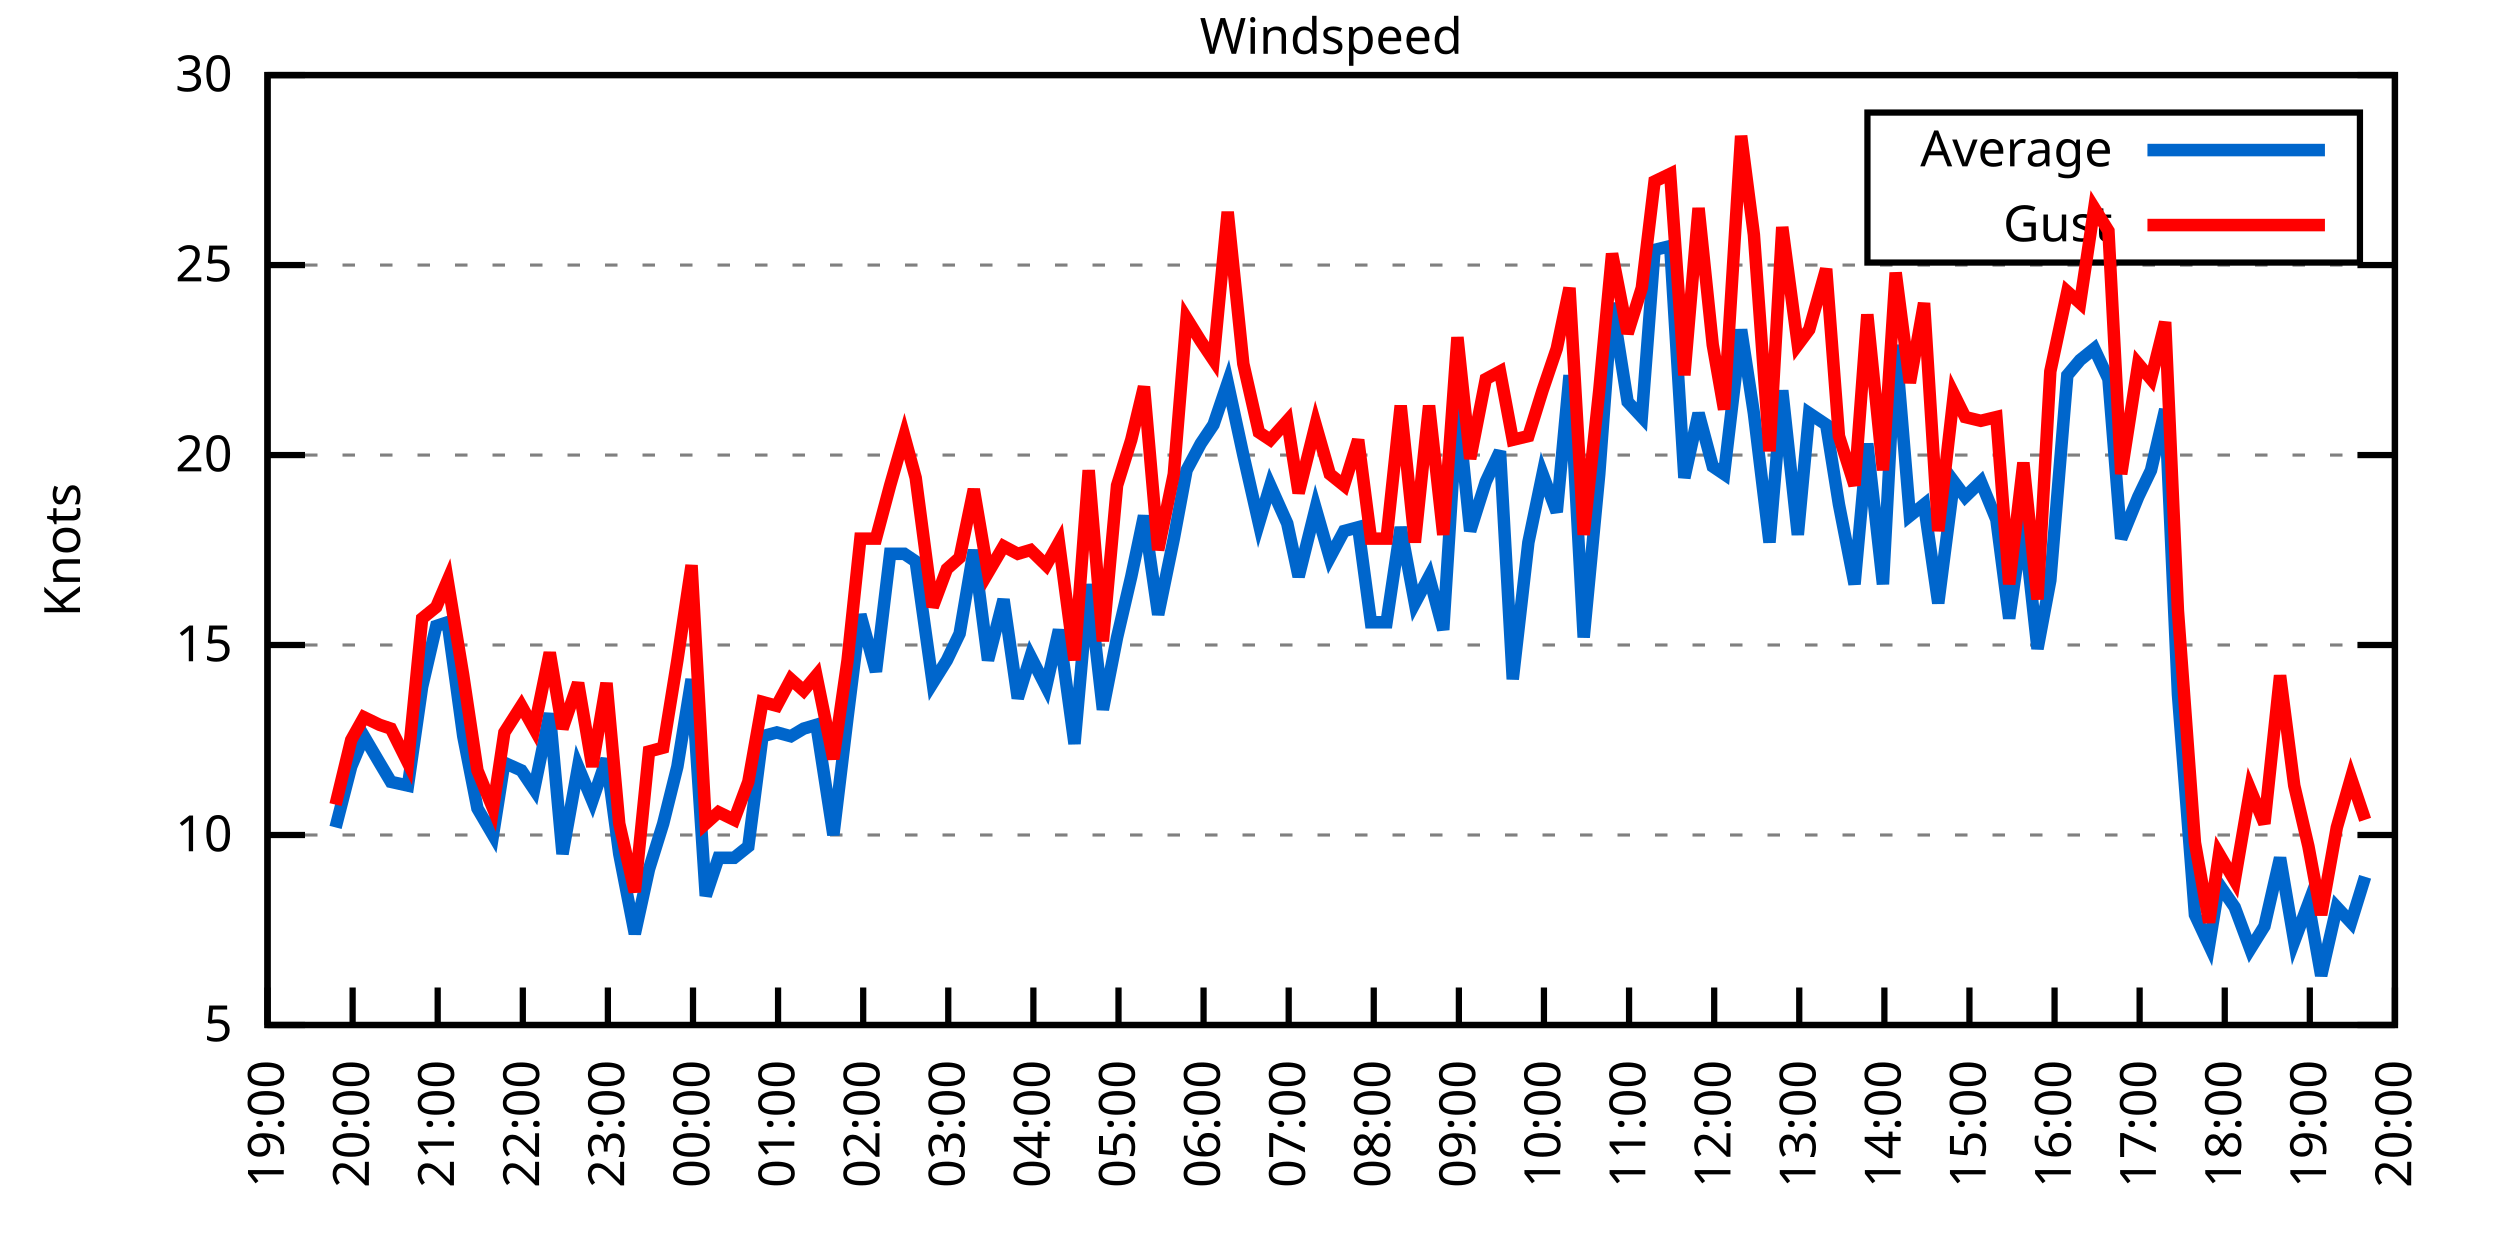
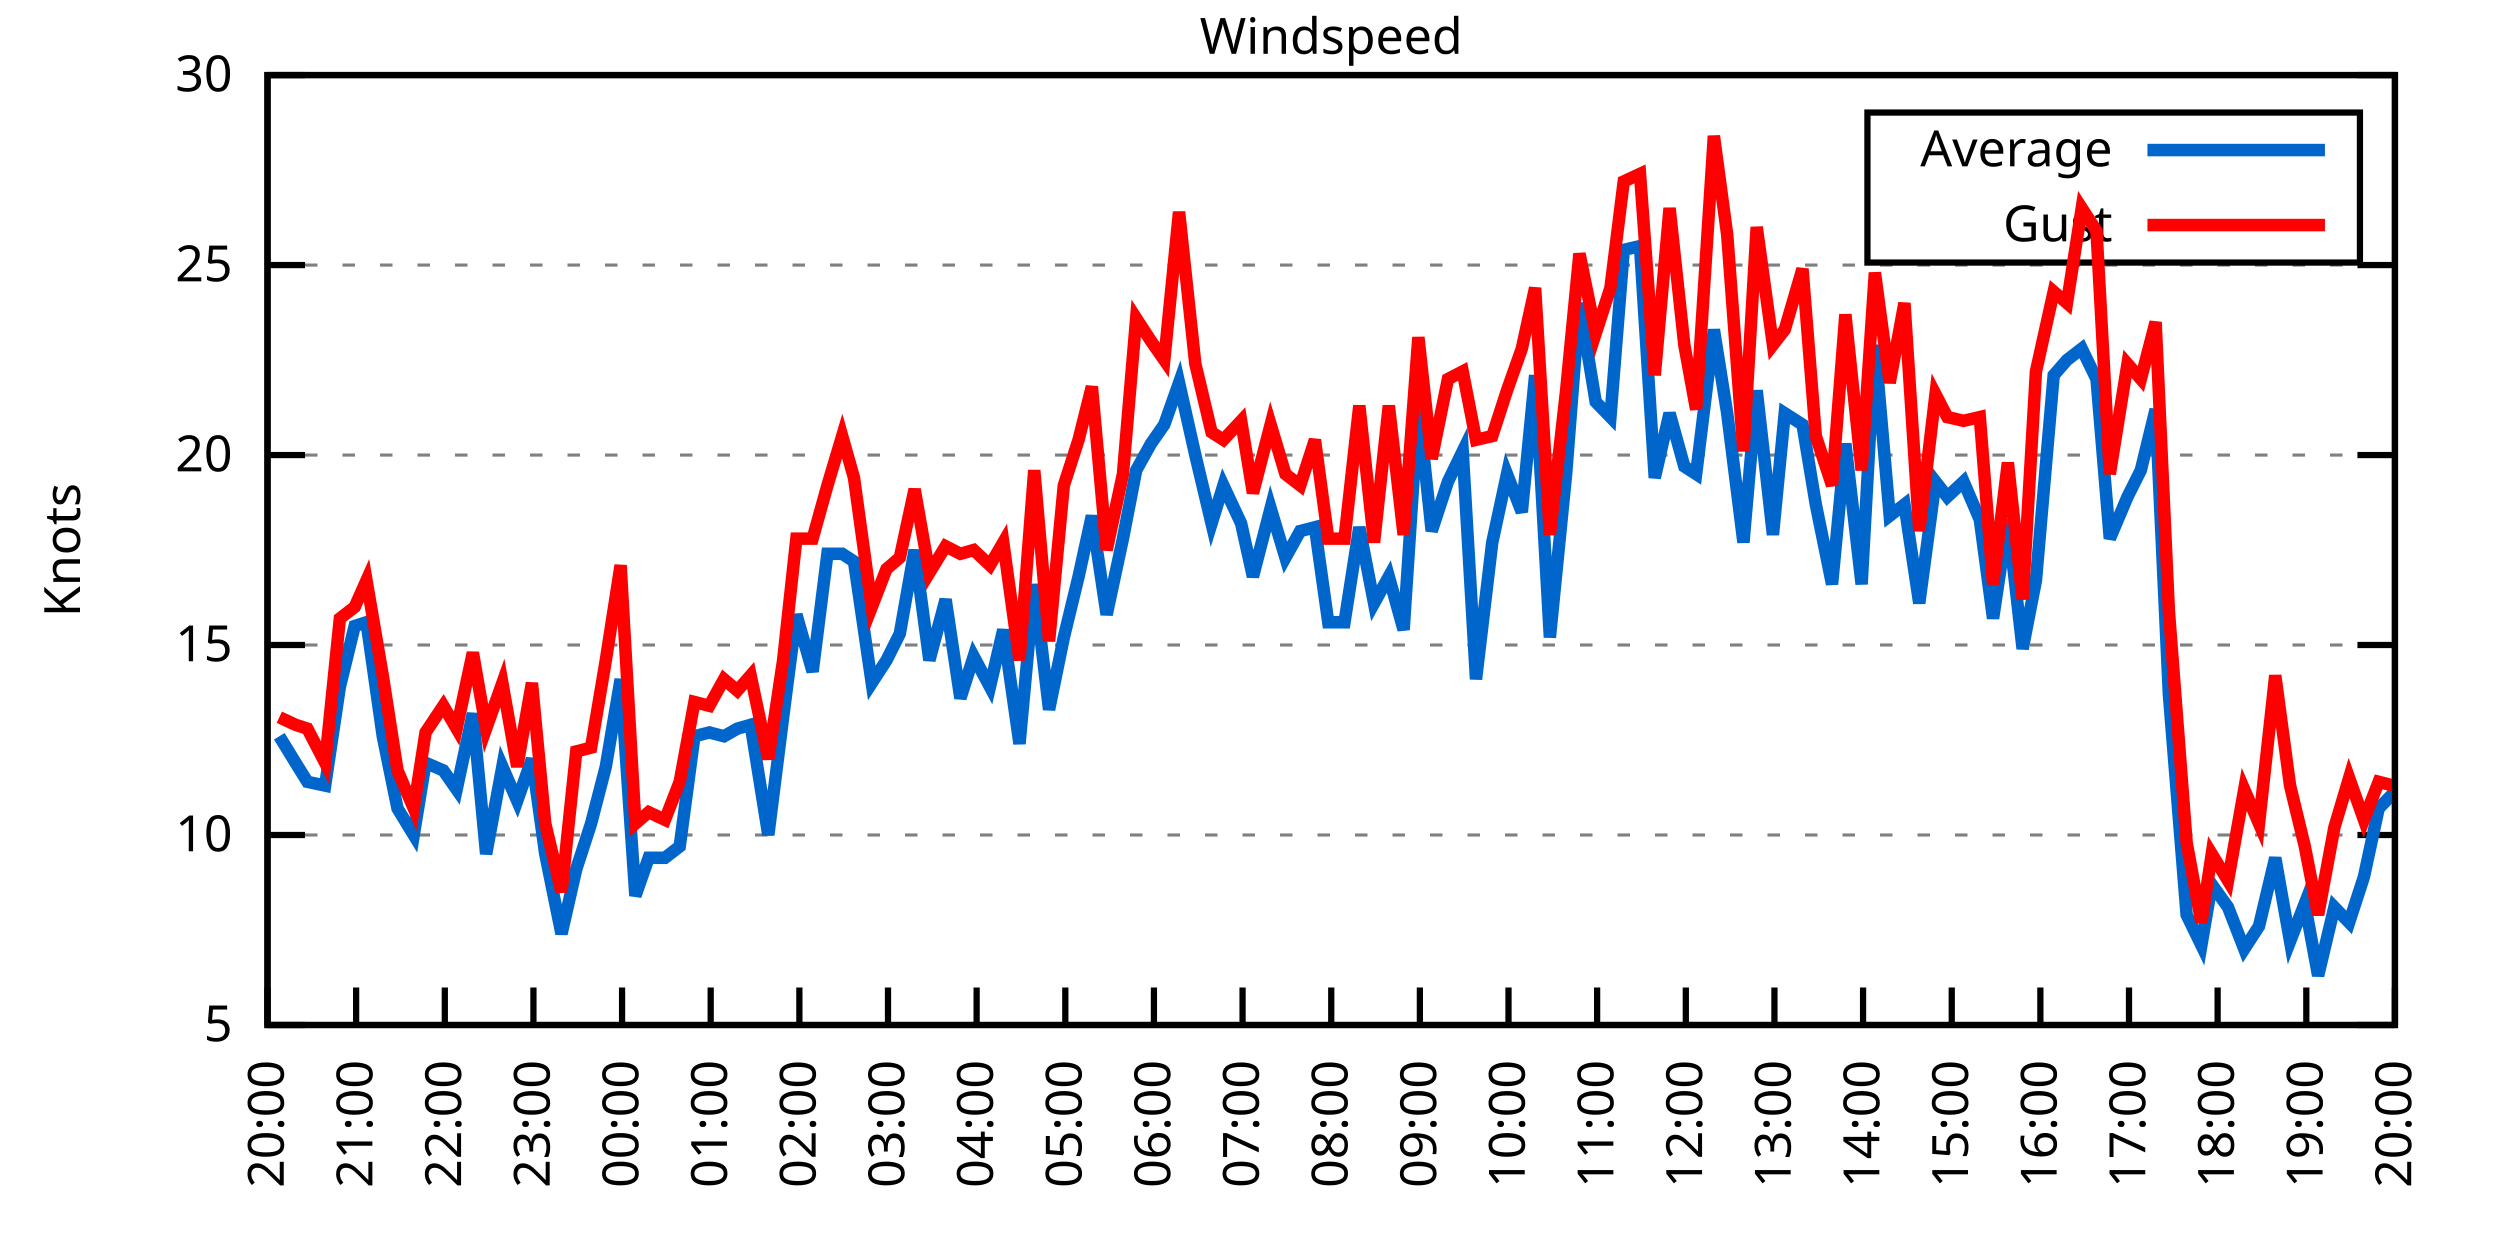
<svg xmlns="http://www.w3.org/2000/svg" xmlns:xlink="http://www.w3.org/1999/xlink" width="400" height="200" viewBox="0 0 400 200">
  <g id="gnuplot_canvas">
    <rect x="0" y="0" width="400" height="200" fill="none" />
    <defs>
      <circle id="gpDot" r="0.5" stroke-width="0.5" stroke="currentColor" />
      <path id="gpPt0" stroke-width="0.333" stroke="currentColor" d="M-1,0 h2 M0,-1 v2" />
      <path id="gpPt1" stroke-width="0.333" stroke="currentColor" d="M-1,-1 L1,1 M1,-1 L-1,1" />
      <path id="gpPt2" stroke-width="0.333" stroke="currentColor" d="M-1,0 L1,0 M0,-1 L0,1 M-1,-1 L1,1 M-1,1 L1,-1" />
      <rect id="gpPt3" stroke-width="0.333" stroke="currentColor" x="-1" y="-1" width="2" height="2" />
      <rect id="gpPt4" stroke-width="0.333" stroke="currentColor" fill="currentColor" x="-1" y="-1" width="2" height="2" />
      <circle id="gpPt5" stroke-width="0.333" stroke="currentColor" cx="0" cy="0" r="1" />
      <use xlink:href="#gpPt5" id="gpPt6" fill="currentColor" stroke="none" />
      <path id="gpPt7" stroke-width="0.333" stroke="currentColor" d="M0,-1.33 L-1.33,0.67 L1.33,0.67 z" />
      <use xlink:href="#gpPt7" id="gpPt8" fill="currentColor" stroke="none" />
      <use xlink:href="#gpPt7" id="gpPt9" stroke="currentColor" transform="rotate(180)" />
      <use xlink:href="#gpPt9" id="gpPt10" fill="currentColor" stroke="none" />
      <use xlink:href="#gpPt3" id="gpPt11" stroke="currentColor" transform="rotate(45)" />
      <use xlink:href="#gpPt11" id="gpPt12" fill="currentColor" stroke="none" />
      <path id="gpPt13" stroke-width="0.333" stroke="currentColor" d="M0,1.330 L1.265,0.411 L0.782,-1.067 L-0.782,-1.076 L-1.265,0.411 z" />
      <use xlink:href="#gpPt13" id="gpPt14" fill="currentColor" stroke="none" />
      <filter id="textbox" filterUnits="objectBoundingBox" x="0" y="0" height="1" width="1">
        <feFlood flood-color="white" flood-opacity="1" result="bgnd" />
        <feComposite in="SourceGraphic" in2="bgnd" operator="atop" />
      </filter>
      <filter id="greybox" filterUnits="objectBoundingBox" x="0" y="0" height="1" width="1">
        <feFlood flood-color="lightgrey" flood-opacity="1" result="grey" />
        <feComposite in="SourceGraphic" in2="grey" operator="atop" />
      </filter>
    </defs>
    <g fill="none" color="white" stroke="currentColor" stroke-width="1.00" stroke-linecap="butt" stroke-linejoin="miter">
</g>
    <g fill="none" color="black" stroke="currentColor" stroke-width="1.00" stroke-linecap="butt" stroke-linejoin="miter">
      <g stroke="none" shape-rendering="crispEdges">
        <polygon fill="rgb(255, 255, 255)" points="42.80,164.00 383.18,164.00 383.18,12.02 42.80,12.02 " />
      </g>
    </g>
    <g fill="none" color="black" stroke="currentColor" stroke-width="1.00" stroke-linecap="butt" stroke-linejoin="miter">
</g>
    <g fill="none" color="black" stroke="black" stroke-width="0.50" stroke-linecap="butt" stroke-linejoin="miter">
</g>
    <g fill="none" color="gray" stroke="currentColor" stroke-width="0.50" stroke-linecap="butt" stroke-linejoin="miter">
      <path stroke="gray" stroke-dasharray="2,4" class="gridline" d="M42.80,164.00 L383.19,164.00  " />
    </g>
    <g fill="none" color="gray" stroke="gray" stroke-width="1.00" stroke-linecap="butt" stroke-linejoin="miter">
</g>
    <g fill="none" color="black" stroke="currentColor" stroke-width="1.00" stroke-linecap="butt" stroke-linejoin="miter">
      <path stroke="black" d="M42.80,164.00 L48.80,164.00 M383.19,164.00 L377.19,164.00  " />
      <g transform="translate(37.20,166.60)" stroke="none" fill="black" font-family="Sans" font-size="8.00" text-anchor="end">
        <text>
          <tspan font-family="Sans"> 5</tspan>
        </text>
      </g>
    </g>
    <g fill="none" color="black" stroke="currentColor" stroke-width="1.00" stroke-linecap="butt" stroke-linejoin="miter">
</g>
    <g fill="none" color="black" stroke="black" stroke-width="0.50" stroke-linecap="butt" stroke-linejoin="miter">
</g>
    <g fill="none" color="gray" stroke="currentColor" stroke-width="0.50" stroke-linecap="butt" stroke-linejoin="miter">
      <path stroke="gray" stroke-dasharray="2,4" class="gridline" d="M42.80,133.60 L383.19,133.60  " />
    </g>
    <g fill="none" color="gray" stroke="gray" stroke-width="1.00" stroke-linecap="butt" stroke-linejoin="miter">
</g>
    <g fill="none" color="black" stroke="currentColor" stroke-width="1.00" stroke-linecap="butt" stroke-linejoin="miter">
      <path stroke="black" d="M42.80,133.60 L48.80,133.60 M383.19,133.60 L377.19,133.60  " />
      <g transform="translate(37.20,136.20)" stroke="none" fill="black" font-family="Sans" font-size="8.00" text-anchor="end">
        <text>
          <tspan font-family="Sans"> 10</tspan>
        </text>
      </g>
    </g>
    <g fill="none" color="black" stroke="currentColor" stroke-width="1.00" stroke-linecap="butt" stroke-linejoin="miter">
</g>
    <g fill="none" color="black" stroke="black" stroke-width="0.50" stroke-linecap="butt" stroke-linejoin="miter">
</g>
    <g fill="none" color="gray" stroke="currentColor" stroke-width="0.50" stroke-linecap="butt" stroke-linejoin="miter">
      <path stroke="gray" stroke-dasharray="2,4" class="gridline" d="M42.80,103.20 L383.19,103.20  " />
    </g>
    <g fill="none" color="gray" stroke="gray" stroke-width="1.00" stroke-linecap="butt" stroke-linejoin="miter">
</g>
    <g fill="none" color="black" stroke="currentColor" stroke-width="1.00" stroke-linecap="butt" stroke-linejoin="miter">
      <path stroke="black" d="M42.80,103.20 L48.80,103.20 M383.19,103.20 L377.19,103.20  " />
      <g transform="translate(37.20,105.80)" stroke="none" fill="black" font-family="Sans" font-size="8.00" text-anchor="end">
        <text>
          <tspan font-family="Sans"> 15</tspan>
        </text>
      </g>
    </g>
    <g fill="none" color="black" stroke="currentColor" stroke-width="1.00" stroke-linecap="butt" stroke-linejoin="miter">
</g>
    <g fill="none" color="black" stroke="black" stroke-width="0.50" stroke-linecap="butt" stroke-linejoin="miter">
</g>
    <g fill="none" color="gray" stroke="currentColor" stroke-width="0.50" stroke-linecap="butt" stroke-linejoin="miter">
      <path stroke="gray" stroke-dasharray="2,4" class="gridline" d="M42.80,72.81 L383.19,72.81  " />
    </g>
    <g fill="none" color="gray" stroke="gray" stroke-width="1.00" stroke-linecap="butt" stroke-linejoin="miter">
</g>
    <g fill="none" color="black" stroke="currentColor" stroke-width="1.00" stroke-linecap="butt" stroke-linejoin="miter">
      <path stroke="black" d="M42.80,72.81 L48.80,72.81 M383.19,72.81 L377.19,72.81  " />
      <g transform="translate(37.20,75.41)" stroke="none" fill="black" font-family="Sans" font-size="8.00" text-anchor="end">
        <text>
          <tspan font-family="Sans"> 20</tspan>
        </text>
      </g>
    </g>
    <g fill="none" color="black" stroke="currentColor" stroke-width="1.00" stroke-linecap="butt" stroke-linejoin="miter">
</g>
    <g fill="none" color="black" stroke="black" stroke-width="0.50" stroke-linecap="butt" stroke-linejoin="miter">
</g>
    <g fill="none" color="gray" stroke="currentColor" stroke-width="0.50" stroke-linecap="butt" stroke-linejoin="miter">
      <path stroke="gray" stroke-dasharray="2,4" class="gridline" d="M42.80,42.41 L383.19,42.41  " />
    </g>
    <g fill="none" color="gray" stroke="gray" stroke-width="1.00" stroke-linecap="butt" stroke-linejoin="miter">
</g>
    <g fill="none" color="black" stroke="currentColor" stroke-width="1.00" stroke-linecap="butt" stroke-linejoin="miter">
      <path stroke="black" d="M42.80,42.41 L48.80,42.41 M383.19,42.41 L377.19,42.41  " />
      <g transform="translate(37.20,45.01)" stroke="none" fill="black" font-family="Sans" font-size="8.00" text-anchor="end">
        <text>
          <tspan font-family="Sans"> 25</tspan>
        </text>
      </g>
    </g>
    <g fill="none" color="black" stroke="currentColor" stroke-width="1.00" stroke-linecap="butt" stroke-linejoin="miter">
</g>
    <g fill="none" color="black" stroke="black" stroke-width="0.50" stroke-linecap="butt" stroke-linejoin="miter">
</g>
    <g fill="none" color="gray" stroke="currentColor" stroke-width="0.50" stroke-linecap="butt" stroke-linejoin="miter">
      <path stroke="gray" stroke-dasharray="2,4" class="gridline" d="M42.80,12.01 L383.19,12.01  " />
    </g>
    <g fill="none" color="gray" stroke="gray" stroke-width="1.00" stroke-linecap="butt" stroke-linejoin="miter">
</g>
    <g fill="none" color="black" stroke="currentColor" stroke-width="1.00" stroke-linecap="butt" stroke-linejoin="miter">
      <path stroke="black" d="M42.80,12.01 L48.80,12.01 M383.19,12.01 L377.19,12.01  " />
      <g transform="translate(37.20,14.61)" stroke="none" fill="black" font-family="Sans" font-size="8.00" text-anchor="end">
        <text>
          <tspan font-family="Sans"> 30</tspan>
        </text>
      </g>
    </g>
    <g fill="none" color="black" stroke="currentColor" stroke-width="1.00" stroke-linecap="butt" stroke-linejoin="miter">
      <path stroke="black" d="M42.80,164.00 L42.80,158.00  " />
      <g transform="translate(45.40,169.60) rotate(270.00)" stroke="none" fill="black" font-family="Sans" font-size="8.00" text-anchor="end">
        <text>
-           <tspan font-family="Sans">19:00</tspan>
-         </text>
-       </g>
-     </g>
-     <g fill="none" color="black" stroke="currentColor" stroke-width="1.00" stroke-linecap="butt" stroke-linejoin="miter">
-       <path stroke="black" d="M56.42,164.00 L56.42,158.00  " />
-       <g transform="translate(59.02,169.60) rotate(270.00)" stroke="none" fill="black" font-family="Sans" font-size="8.00" text-anchor="end">
-         <text>
          <tspan font-family="Sans">20:00</tspan>
        </text>
      </g>
    </g>
    <g fill="none" color="black" stroke="currentColor" stroke-width="1.00" stroke-linecap="butt" stroke-linejoin="miter">
-       <path stroke="black" d="M70.03,164.00 L70.03,158.00  " />
-       <g transform="translate(72.63,169.60) rotate(270.00)" stroke="none" fill="black" font-family="Sans" font-size="8.00" text-anchor="end">
+       <path stroke="black" d="M56.98,164.00 L56.98,158.00  " />
+       <g transform="translate(59.58,169.60) rotate(270.00)" stroke="none" fill="black" font-family="Sans" font-size="8.00" text-anchor="end">
        <text>
          <tspan font-family="Sans">21:00</tspan>
        </text>
      </g>
    </g>
    <g fill="none" color="black" stroke="currentColor" stroke-width="1.00" stroke-linecap="butt" stroke-linejoin="miter">
-       <path stroke="black" d="M83.65,164.00 L83.65,158.00  " />
-       <g transform="translate(86.25,169.60) rotate(270.00)" stroke="none" fill="black" font-family="Sans" font-size="8.00" text-anchor="end">
+       <path stroke="black" d="M71.17,164.00 L71.17,158.00  " />
+       <g transform="translate(73.77,169.60) rotate(270.00)" stroke="none" fill="black" font-family="Sans" font-size="8.00" text-anchor="end">
        <text>
          <tspan font-family="Sans">22:00</tspan>
        </text>
      </g>
    </g>
    <g fill="none" color="black" stroke="currentColor" stroke-width="1.00" stroke-linecap="butt" stroke-linejoin="miter">
-       <path stroke="black" d="M97.26,164.00 L97.26,158.00  " />
-       <g transform="translate(99.86,169.60) rotate(270.00)" stroke="none" fill="black" font-family="Sans" font-size="8.00" text-anchor="end">
+       <path stroke="black" d="M85.35,164.00 L85.35,158.00  " />
+       <g transform="translate(87.95,169.60) rotate(270.00)" stroke="none" fill="black" font-family="Sans" font-size="8.00" text-anchor="end">
        <text>
          <tspan font-family="Sans">23:00</tspan>
        </text>
      </g>
    </g>
    <g fill="none" color="black" stroke="currentColor" stroke-width="1.00" stroke-linecap="butt" stroke-linejoin="miter">
-       <path stroke="black" d="M110.88,164.00 L110.88,158.00  " />
-       <g transform="translate(113.48,169.60) rotate(270.00)" stroke="none" fill="black" font-family="Sans" font-size="8.00" text-anchor="end">
+       <path stroke="black" d="M99.53,164.00 L99.53,158.00  " />
+       <g transform="translate(102.13,169.60) rotate(270.00)" stroke="none" fill="black" font-family="Sans" font-size="8.00" text-anchor="end">
        <text>
          <tspan font-family="Sans">00:00</tspan>
        </text>
      </g>
    </g>
    <g fill="none" color="black" stroke="currentColor" stroke-width="1.00" stroke-linecap="butt" stroke-linejoin="miter">
-       <path stroke="black" d="M124.49,164.00 L124.49,158.00  " />
-       <g transform="translate(127.09,169.60) rotate(270.00)" stroke="none" fill="black" font-family="Sans" font-size="8.00" text-anchor="end">
+       <path stroke="black" d="M113.71,164.00 L113.71,158.00  " />
+       <g transform="translate(116.31,169.60) rotate(270.00)" stroke="none" fill="black" font-family="Sans" font-size="8.00" text-anchor="end">
        <text>
          <tspan font-family="Sans">01:00</tspan>
        </text>
      </g>
    </g>
    <g fill="none" color="black" stroke="currentColor" stroke-width="1.00" stroke-linecap="butt" stroke-linejoin="miter">
-       <path stroke="black" d="M138.11,164.00 L138.11,158.00  " />
-       <g transform="translate(140.71,169.60) rotate(270.00)" stroke="none" fill="black" font-family="Sans" font-size="8.00" text-anchor="end">
+       <path stroke="black" d="M127.90,164.00 L127.90,158.00  " />
+       <g transform="translate(130.50,169.60) rotate(270.00)" stroke="none" fill="black" font-family="Sans" font-size="8.00" text-anchor="end">
        <text>
          <tspan font-family="Sans">02:00</tspan>
        </text>
      </g>
    </g>
    <g fill="none" color="black" stroke="currentColor" stroke-width="1.00" stroke-linecap="butt" stroke-linejoin="miter">
-       <path stroke="black" d="M151.72,164.00 L151.72,158.00  " />
-       <g transform="translate(154.32,169.60) rotate(270.00)" stroke="none" fill="black" font-family="Sans" font-size="8.00" text-anchor="end">
+       <path stroke="black" d="M142.08,164.00 L142.08,158.00  " />
+       <g transform="translate(144.68,169.60) rotate(270.00)" stroke="none" fill="black" font-family="Sans" font-size="8.00" text-anchor="end">
        <text>
          <tspan font-family="Sans">03:00</tspan>
        </text>
      </g>
    </g>
    <g fill="none" color="black" stroke="currentColor" stroke-width="1.00" stroke-linecap="butt" stroke-linejoin="miter">
-       <path stroke="black" d="M165.34,164.00 L165.34,158.00  " />
-       <g transform="translate(167.94,169.60) rotate(270.00)" stroke="none" fill="black" font-family="Sans" font-size="8.00" text-anchor="end">
+       <path stroke="black" d="M156.26,164.00 L156.26,158.00  " />
+       <g transform="translate(158.86,169.60) rotate(270.00)" stroke="none" fill="black" font-family="Sans" font-size="8.00" text-anchor="end">
        <text>
          <tspan font-family="Sans">04:00</tspan>
        </text>
      </g>
    </g>
    <g fill="none" color="black" stroke="currentColor" stroke-width="1.00" stroke-linecap="butt" stroke-linejoin="miter">
-       <path stroke="black" d="M178.96,164.00 L178.96,158.00  " />
-       <g transform="translate(181.56,169.60) rotate(270.00)" stroke="none" fill="black" font-family="Sans" font-size="8.00" text-anchor="end">
+       <path stroke="black" d="M170.45,164.00 L170.45,158.00  " />
+       <g transform="translate(173.05,169.60) rotate(270.00)" stroke="none" fill="black" font-family="Sans" font-size="8.00" text-anchor="end">
        <text>
          <tspan font-family="Sans">05:00</tspan>
        </text>
      </g>
    </g>
    <g fill="none" color="black" stroke="currentColor" stroke-width="1.00" stroke-linecap="butt" stroke-linejoin="miter">
-       <path stroke="black" d="M192.57,164.00 L192.57,158.00  " />
-       <g transform="translate(195.17,169.60) rotate(270.00)" stroke="none" fill="black" font-family="Sans" font-size="8.00" text-anchor="end">
+       <path stroke="black" d="M184.63,164.00 L184.63,158.00  " />
+       <g transform="translate(187.23,169.60) rotate(270.00)" stroke="none" fill="black" font-family="Sans" font-size="8.00" text-anchor="end">
        <text>
          <tspan font-family="Sans">06:00</tspan>
        </text>
      </g>
    </g>
    <g fill="none" color="black" stroke="currentColor" stroke-width="1.00" stroke-linecap="butt" stroke-linejoin="miter">
-       <path stroke="black" d="M206.19,164.00 L206.19,158.00  " />
-       <g transform="translate(208.79,169.60) rotate(270.00)" stroke="none" fill="black" font-family="Sans" font-size="8.00" text-anchor="end">
+       <path stroke="black" d="M198.81,164.00 L198.81,158.00  " />
+       <g transform="translate(201.41,169.60) rotate(270.00)" stroke="none" fill="black" font-family="Sans" font-size="8.00" text-anchor="end">
        <text>
          <tspan font-family="Sans">07:00</tspan>
        </text>
      </g>
    </g>
    <g fill="none" color="black" stroke="currentColor" stroke-width="1.00" stroke-linecap="butt" stroke-linejoin="miter">
-       <path stroke="black" d="M219.80,164.00 L219.80,158.00  " />
-       <g transform="translate(222.40,169.60) rotate(270.00)" stroke="none" fill="black" font-family="Sans" font-size="8.00" text-anchor="end">
+       <path stroke="black" d="M213.00,164.00 L213.00,158.00  " />
+       <g transform="translate(215.60,169.60) rotate(270.00)" stroke="none" fill="black" font-family="Sans" font-size="8.00" text-anchor="end">
        <text>
          <tspan font-family="Sans">08:00</tspan>
        </text>
      </g>
    </g>
    <g fill="none" color="black" stroke="currentColor" stroke-width="1.00" stroke-linecap="butt" stroke-linejoin="miter">
-       <path stroke="black" d="M233.42,164.00 L233.42,158.00  " />
-       <g transform="translate(236.02,169.60) rotate(270.00)" stroke="none" fill="black" font-family="Sans" font-size="8.00" text-anchor="end">
+       <path stroke="black" d="M227.18,164.00 L227.18,158.00  " />
+       <g transform="translate(229.78,169.60) rotate(270.00)" stroke="none" fill="black" font-family="Sans" font-size="8.00" text-anchor="end">
        <text>
          <tspan font-family="Sans">09:00</tspan>
        </text>
      </g>
    </g>
    <g fill="none" color="black" stroke="currentColor" stroke-width="1.00" stroke-linecap="butt" stroke-linejoin="miter">
-       <path stroke="black" d="M247.03,164.00 L247.03,158.00  " />
-       <g transform="translate(249.63,169.60) rotate(270.00)" stroke="none" fill="black" font-family="Sans" font-size="8.00" text-anchor="end">
+       <path stroke="black" d="M241.36,164.00 L241.36,158.00  " />
+       <g transform="translate(243.96,169.60) rotate(270.00)" stroke="none" fill="black" font-family="Sans" font-size="8.00" text-anchor="end">
        <text>
          <tspan font-family="Sans">10:00</tspan>
        </text>
      </g>
    </g>
    <g fill="none" color="black" stroke="currentColor" stroke-width="1.00" stroke-linecap="butt" stroke-linejoin="miter">
-       <path stroke="black" d="M260.65,164.00 L260.65,158.00  " />
-       <g transform="translate(263.25,169.60) rotate(270.00)" stroke="none" fill="black" font-family="Sans" font-size="8.00" text-anchor="end">
+       <path stroke="black" d="M255.54,164.00 L255.54,158.00  " />
+       <g transform="translate(258.14,169.60) rotate(270.00)" stroke="none" fill="black" font-family="Sans" font-size="8.00" text-anchor="end">
        <text>
          <tspan font-family="Sans">11:00</tspan>
        </text>
      </g>
    </g>
    <g fill="none" color="black" stroke="currentColor" stroke-width="1.00" stroke-linecap="butt" stroke-linejoin="miter">
-       <path stroke="black" d="M274.27,164.00 L274.27,158.00  " />
-       <g transform="translate(276.87,169.60) rotate(270.00)" stroke="none" fill="black" font-family="Sans" font-size="8.00" text-anchor="end">
+       <path stroke="black" d="M269.73,164.00 L269.73,158.00  " />
+       <g transform="translate(272.33,169.60) rotate(270.00)" stroke="none" fill="black" font-family="Sans" font-size="8.00" text-anchor="end">
        <text>
          <tspan font-family="Sans">12:00</tspan>
        </text>
      </g>
    </g>
    <g fill="none" color="black" stroke="currentColor" stroke-width="1.00" stroke-linecap="butt" stroke-linejoin="miter">
-       <path stroke="black" d="M287.88,164.00 L287.88,158.00  " />
-       <g transform="translate(290.48,169.60) rotate(270.00)" stroke="none" fill="black" font-family="Sans" font-size="8.00" text-anchor="end">
+       <path stroke="black" d="M283.91,164.00 L283.91,158.00  " />
+       <g transform="translate(286.51,169.60) rotate(270.00)" stroke="none" fill="black" font-family="Sans" font-size="8.00" text-anchor="end">
        <text>
          <tspan font-family="Sans">13:00</tspan>
        </text>
      </g>
    </g>
    <g fill="none" color="black" stroke="currentColor" stroke-width="1.00" stroke-linecap="butt" stroke-linejoin="miter">
-       <path stroke="black" d="M301.50,164.00 L301.50,158.00  " />
-       <g transform="translate(304.10,169.60) rotate(270.00)" stroke="none" fill="black" font-family="Sans" font-size="8.00" text-anchor="end">
+       <path stroke="black" d="M298.09,164.00 L298.09,158.00  " />
+       <g transform="translate(300.69,169.60) rotate(270.00)" stroke="none" fill="black" font-family="Sans" font-size="8.00" text-anchor="end">
        <text>
          <tspan font-family="Sans">14:00</tspan>
        </text>
      </g>
    </g>
    <g fill="none" color="black" stroke="currentColor" stroke-width="1.00" stroke-linecap="butt" stroke-linejoin="miter">
-       <path stroke="black" d="M315.11,164.00 L315.11,158.00  " />
-       <g transform="translate(317.71,169.60) rotate(270.00)" stroke="none" fill="black" font-family="Sans" font-size="8.00" text-anchor="end">
+       <path stroke="black" d="M312.28,164.00 L312.28,158.00  " />
+       <g transform="translate(314.88,169.60) rotate(270.00)" stroke="none" fill="black" font-family="Sans" font-size="8.00" text-anchor="end">
        <text>
          <tspan font-family="Sans">15:00</tspan>
        </text>
      </g>
    </g>
    <g fill="none" color="black" stroke="currentColor" stroke-width="1.00" stroke-linecap="butt" stroke-linejoin="miter">
-       <path stroke="black" d="M328.73,164.00 L328.73,158.00  " />
-       <g transform="translate(331.33,169.60) rotate(270.00)" stroke="none" fill="black" font-family="Sans" font-size="8.00" text-anchor="end">
+       <path stroke="black" d="M326.46,164.00 L326.46,158.00  " />
+       <g transform="translate(329.06,169.60) rotate(270.00)" stroke="none" fill="black" font-family="Sans" font-size="8.00" text-anchor="end">
        <text>
          <tspan font-family="Sans">16:00</tspan>
        </text>
      </g>
    </g>
    <g fill="none" color="black" stroke="currentColor" stroke-width="1.00" stroke-linecap="butt" stroke-linejoin="miter">
-       <path stroke="black" d="M342.34,164.00 L342.34,158.00  " />
-       <g transform="translate(344.94,169.60) rotate(270.00)" stroke="none" fill="black" font-family="Sans" font-size="8.00" text-anchor="end">
+       <path stroke="black" d="M340.64,164.00 L340.64,158.00  " />
+       <g transform="translate(343.24,169.60) rotate(270.00)" stroke="none" fill="black" font-family="Sans" font-size="8.00" text-anchor="end">
        <text>
          <tspan font-family="Sans">17:00</tspan>
        </text>
      </g>
    </g>
    <g fill="none" color="black" stroke="currentColor" stroke-width="1.00" stroke-linecap="butt" stroke-linejoin="miter">
-       <path stroke="black" d="M355.96,164.00 L355.96,158.00  " />
-       <g transform="translate(358.56,169.60) rotate(270.00)" stroke="none" fill="black" font-family="Sans" font-size="8.00" text-anchor="end">
+       <path stroke="black" d="M354.82,164.00 L354.82,158.00  " />
+       <g transform="translate(357.42,169.60) rotate(270.00)" stroke="none" fill="black" font-family="Sans" font-size="8.00" text-anchor="end">
        <text>
          <tspan font-family="Sans">18:00</tspan>
        </text>
      </g>
    </g>
    <g fill="none" color="black" stroke="currentColor" stroke-width="1.00" stroke-linecap="butt" stroke-linejoin="miter">
-       <path stroke="black" d="M369.57,164.00 L369.57,158.00  " />
-       <g transform="translate(372.17,169.60) rotate(270.00)" stroke="none" fill="black" font-family="Sans" font-size="8.00" text-anchor="end">
+       <path stroke="black" d="M369.01,164.00 L369.01,158.00  " />
+       <g transform="translate(371.61,169.60) rotate(270.00)" stroke="none" fill="black" font-family="Sans" font-size="8.00" text-anchor="end">
        <text>
          <tspan font-family="Sans">19:00</tspan>
        </text>
      </g>
    </g>
    <g fill="none" color="black" stroke="currentColor" stroke-width="1.00" stroke-linecap="butt" stroke-linejoin="miter">
      <path stroke="black" d="M383.19,164.00 L383.19,158.00  " />
      <g transform="translate(385.79,169.60) rotate(270.00)" stroke="none" fill="black" font-family="Sans" font-size="8.00" text-anchor="end">
        <text>
          <tspan font-family="Sans">20:00</tspan>
        </text>
      </g>
    </g>
    <g fill="none" color="black" stroke="currentColor" stroke-width="1.00" stroke-linecap="butt" stroke-linejoin="miter">
</g>
    <g fill="none" color="black" stroke="currentColor" stroke-width="1.00" stroke-linecap="butt" stroke-linejoin="miter">
      <path stroke="black" d="M42.80,12.01 L42.80,164.00 L383.19,164.00 L383.19,12.01 L42.80,12.01 Z  " />
    </g>
    <g fill="none" color="black" stroke="currentColor" stroke-width="1.00" stroke-linecap="butt" stroke-linejoin="miter">
</g>
    <g fill="none" color="black" stroke="currentColor" stroke-width="1.00" stroke-linecap="butt" stroke-linejoin="miter">
      <path stroke="black" d="M298.79,42.01 L298.79,18.01 L377.59,18.01 L377.59,42.01 L298.79,42.01 Z  " />
    </g>
    <g id="Windspeed_plot_1">
      <g fill="none" color="white" stroke="black" stroke-width="2.00" stroke-linecap="butt" stroke-linejoin="miter">
</g>
      <g fill="none" color="black" stroke="currentColor" stroke-width="2.00" stroke-linecap="butt" stroke-linejoin="miter">
        <g transform="translate(337.99,26.61)" stroke="none" fill="black" font-family="Sans" font-size="8.00" text-anchor="end">
          <text>
            <tspan font-family="Sans">Average</tspan>
          </text>
        </g>
      </g>
      <g fill="none" color="black" stroke="currentColor" stroke-width="2.00" stroke-linecap="butt" stroke-linejoin="miter">
-         <path stroke="rgb(  0, 102, 204)" d="M343.59,24.01 L371.99,24.01 M53.69,132.39 L56.19,122.66 L58.23,117.80 L60.73,122.05 L62.54,125.09 L65.27,125.70   L67.54,109.89 L69.80,100.16 L71.62,99.56 L74.12,117.80 L76.39,129.35 L78.88,133.60 L80.70,122.05 L83.42,123.27   L85.46,126.31 L87.96,114.15 L90.00,136.64 L92.50,122.66 L94.77,128.13 L97.04,121.44 L99.08,136.64 L101.57,149.41   L103.84,139.07 L106.11,131.78 L108.38,122.66 L110.65,108.68 L112.92,143.33 L114.96,137.25 L117.46,137.25 L119.73,135.43   L122.00,117.80 L124.27,117.19 L126.54,117.80 L128.58,116.58 L130.62,115.97 L133.34,133.60 L135.61,114.76 L137.66,98.34   L140.15,107.46 L142.42,88.61 L144.69,88.61 L146.51,89.83 L149.23,109.28 L151.50,105.64 L153.54,101.38 L155.81,88.00   L158.08,105.64 L160.57,95.91 L162.84,111.72 L164.89,105.03 L167.38,109.89 L169.43,100.77 L171.92,119.01 L174.19,93.48   L176.46,113.54 L178.73,101.99 L181.00,92.26 L183.04,82.53 L185.31,98.34 L187.81,86.18 L189.85,75.24 L192.12,70.98   L194.16,67.94 L196.43,61.25 L198.93,72.81 L201.42,83.75 L203.24,77.67 L205.96,83.75 L207.78,92.26 L210.50,81.32   L212.77,89.22 L215.04,84.97 L217.31,84.36 L219.35,99.56 L221.85,99.56 L224.11,84.36 L226.38,96.52 L228.65,92.26   L230.92,100.77 L233.19,64.90 L235.23,84.97 L237.73,77.06 L240.00,72.20 L242.04,108.68 L244.54,86.79 L246.81,75.85   L249.08,81.93 L251.12,60.04 L253.39,101.99 L255.88,75.85 L257.93,48.49 L260.42,64.29 L262.69,66.73 L264.73,39.98   L267.23,39.37 L269.50,76.45 L271.77,66.12 L274.04,74.63 L275.85,75.85 L278.58,52.74 L280.62,66.12 L283.12,86.79   L285.16,62.47 L287.65,85.57 L289.47,66.12 L292.19,67.94 L294.23,80.71 L296.73,93.48 L298.77,70.98 L301.27,93.48   L303.31,55.18 L305.58,82.53 L307.85,80.71 L310.12,96.52 L312.62,77.06 L314.43,79.49 L316.93,77.06 L319.42,83.14   L321.47,98.95 L323.74,83.14 L326.00,103.81 L328.05,92.87 L330.77,60.04 L332.81,57.61 L335.08,55.78 L337.35,60.65   L339.39,86.18 L342.12,79.49 L344.16,75.24 L346.43,65.51 L348.47,111.11 L351.19,146.37 L353.46,151.23 L355.05,141.51   L357.55,145.15 L360.04,151.84 L362.31,148.19 L364.81,137.25 L367.08,150.62 L369.35,144.55 L371.39,156.10 L373.89,145.15   L376.16,147.59 L378.42,140.29  " />
+         <path stroke="rgb(  0, 102, 204)" d="M343.59,24.01 L371.99,24.01 M44.69,117.80 L47.29,122.05 L49.18,125.09 L52.02,125.70 L54.38,109.89 L56.75,100.16   L58.64,99.56 L61.24,117.80 L63.60,129.35 L66.20,133.60 L68.09,122.05 L70.93,123.27 L73.06,126.31 L75.66,114.15   L77.78,136.64 L80.38,122.66 L82.75,128.13 L85.11,121.44 L87.24,136.64 L89.84,149.41 L92.20,139.07 L94.57,131.78   L96.93,122.66 L99.30,108.68 L101.66,143.33 L103.79,137.25 L106.39,137.25 L108.75,135.43 L111.11,117.80 L113.48,117.19   L115.84,117.80 L117.97,116.58 L120.10,115.97 L122.93,133.60 L125.30,114.76 L127.42,98.34 L130.02,107.46 L132.39,88.61   L134.75,88.61 L136.64,89.83 L139.48,109.28 L141.84,105.64 L143.97,101.38 L146.34,88.00 L148.70,105.64 L151.30,95.91   L153.66,111.72 L155.79,105.03 L158.39,109.89 L160.52,100.77 L163.12,119.01 L165.48,93.48 L167.85,113.54 L170.21,101.99   L172.57,92.26 L174.70,82.53 L177.06,98.34 L179.67,86.18 L181.79,75.24 L184.16,70.98 L186.28,67.94 L188.65,61.25   L191.25,72.81 L193.85,83.75 L195.74,77.67 L198.58,83.75 L200.47,92.26 L203.30,81.32 L205.67,89.22 L208.03,84.97   L210.39,84.36 L212.52,99.56 L215.12,99.56 L217.49,84.36 L219.85,96.52 L222.21,92.26 L224.58,100.77 L226.94,64.90   L229.07,84.97 L231.67,77.06 L234.03,72.20 L236.16,108.68 L238.76,86.79 L241.12,75.85 L243.49,81.93 L245.62,60.04   L247.98,101.99 L250.58,75.85 L252.71,48.49 L255.31,64.29 L257.67,66.73 L259.80,39.98 L262.40,39.37 L264.76,76.45   L267.13,66.12 L269.49,74.63 L271.38,75.85 L274.22,52.74 L276.35,66.12 L278.95,86.79 L281.07,62.47 L283.67,85.57   L285.56,66.12 L288.40,67.94 L290.53,80.71 L293.13,93.48 L295.26,70.98 L297.86,93.48 L299.98,55.18 L302.35,82.53   L304.71,80.71 L307.08,96.52 L309.68,77.06 L311.57,79.49 L314.17,77.06 L316.77,83.14 L318.89,98.95 L321.26,83.14   L323.62,103.81 L325.75,92.87 L328.59,60.04 L330.71,57.61 L333.08,55.78 L335.44,60.65 L337.57,86.18 L340.40,79.49   L342.53,75.24 L344.90,65.51 L347.02,111.11 L349.86,146.37 L352.22,151.23 L353.88,141.51 L356.48,145.15 L359.08,151.84   L361.44,148.19 L364.04,137.25 L366.41,150.62 L368.77,144.55 L370.90,156.10 L373.50,145.15 L375.86,147.59 L378.23,140.29   L380.59,129.35 L382.95,126.91  " />
      </g>
    </g>
    <g id="Windspeed_plot_2">
      <g fill="none" color="black" stroke="currentColor" stroke-width="2.00" stroke-linecap="butt" stroke-linejoin="miter">
        <g transform="translate(337.99,38.61)" stroke="none" fill="black" font-family="Sans" font-size="8.00" text-anchor="end">
          <text>
            <tspan font-family="Sans">Gust</tspan>
          </text>
        </g>
      </g>
      <g fill="none" color="black" stroke="currentColor" stroke-width="2.00" stroke-linecap="butt" stroke-linejoin="miter">
-         <path stroke="rgb(255,   0,   0)" d="M343.59,36.01 L371.99,36.01 M53.69,128.74 L56.19,118.40 L58.23,114.76 L60.73,115.97 L62.54,116.58 L65.27,122.05   L67.54,98.95 L69.80,97.12 L71.62,92.87 L74.12,108.07 L76.39,123.27 L78.88,129.35 L80.70,117.19 L83.42,112.93   L85.46,116.58 L87.96,104.42 L90.00,116.58 L92.50,109.28 L94.77,122.66 L97.04,109.28 L99.08,131.78 L101.57,142.72   L103.84,120.23 L106.11,119.62 L108.38,105.64 L110.65,90.44 L112.92,131.78 L114.96,129.95 L117.46,131.17 L119.73,125.09   L122.00,112.32 L124.27,112.93 L126.54,108.68 L128.58,110.50 L130.62,108.07 L133.34,121.44 L135.61,105.64 L137.66,86.18   L140.15,86.18 L142.42,77.67 L144.69,69.77 L146.51,76.45 L149.23,97.12 L151.50,91.04 L153.54,89.22 L155.81,78.28   L158.08,91.65 L160.57,87.40 L162.84,88.61 L164.89,88.00 L167.38,90.44 L169.43,86.79 L171.92,105.64 L174.19,75.24   L176.46,102.60 L178.73,77.67 L181.00,70.37 L183.04,61.86 L185.31,88.00 L187.81,75.85 L189.85,50.92 L192.12,54.57   L194.16,57.61 L196.43,33.90 L198.93,58.21 L201.42,69.16 L203.24,70.37 L205.96,67.33 L207.78,78.89 L210.50,67.94   L212.77,75.85 L215.04,77.67 L217.31,70.37 L219.35,86.18 L221.85,86.18 L224.11,64.90 L226.38,86.79 L228.65,64.90   L230.92,85.57 L233.19,53.96 L235.23,73.41 L237.73,60.65 L240.00,59.43 L242.04,70.37 L244.54,69.77 L246.81,62.47   L249.08,55.78 L251.12,46.06 L253.39,85.57 L255.88,62.47 L257.93,40.58 L260.42,53.35 L262.69,46.06 L264.73,29.03   L267.23,27.82 L269.50,60.04 L271.77,33.29 L274.04,55.18 L275.85,65.51 L278.58,21.74 L280.62,37.54 L283.12,72.20   L285.16,36.33 L287.65,55.18 L289.47,52.74 L292.19,43.02 L294.23,69.77 L296.73,77.67 L298.77,50.31 L301.27,75.24   L303.31,43.62 L305.58,61.25 L307.85,48.49 L310.12,84.97 L312.62,63.08 L314.43,66.73 L316.93,67.33 L319.42,66.73   L321.47,93.48 L323.74,74.02 L326.00,95.91 L328.05,59.43 L330.77,46.66 L332.81,48.49 L335.08,33.29 L337.35,36.94   L339.39,75.85 L342.12,58.21 L344.16,60.65 L346.43,51.53 L348.47,97.73 L351.19,134.82 L353.46,147.59 L355.05,136.64   L357.55,140.90 L360.04,126.31 L362.31,131.78 L364.81,108.07 L367.08,125.70 L369.35,135.43 L371.39,146.37 L373.89,132.39   L376.16,124.48 L378.42,131.17  " />
+         <path stroke="rgb(255,   0,   0)" d="M343.59,36.01 L371.99,36.01 M44.69,114.76 L47.29,115.97 L49.18,116.58 L52.02,122.05 L54.38,98.95 L56.75,97.12   L58.64,92.87 L61.24,108.07 L63.60,123.27 L66.20,129.35 L68.09,117.19 L70.93,112.93 L73.06,116.58 L75.66,104.42   L77.78,116.58 L80.38,109.28 L82.75,122.66 L85.11,109.28 L87.24,131.78 L89.84,142.72 L92.20,120.23 L94.57,119.62   L96.93,105.64 L99.30,90.44 L101.66,131.78 L103.79,129.95 L106.39,131.17 L108.75,125.09 L111.11,112.32 L113.48,112.93   L115.84,108.68 L117.97,110.50 L120.10,108.07 L122.93,121.44 L125.30,105.64 L127.42,86.18 L130.02,86.18 L132.39,77.67   L134.75,69.77 L136.64,76.45 L139.48,97.12 L141.84,91.04 L143.97,89.22 L146.34,78.28 L148.70,91.65 L151.30,87.40   L153.66,88.61 L155.79,88.00 L158.39,90.44 L160.52,86.79 L163.12,105.64 L165.48,75.24 L167.85,102.60 L170.21,77.67   L172.57,70.37 L174.70,61.86 L177.06,88.00 L179.67,75.85 L181.79,50.92 L184.16,54.57 L186.28,57.61 L188.65,33.90   L191.25,58.21 L193.85,69.16 L195.74,70.37 L198.58,67.33 L200.47,78.89 L203.30,67.94 L205.67,75.85 L208.03,77.67   L210.39,70.37 L212.52,86.18 L215.12,86.18 L217.49,64.90 L219.85,86.79 L222.21,64.90 L224.58,85.57 L226.94,53.96   L229.07,73.41 L231.67,60.65 L234.03,59.43 L236.16,70.37 L238.76,69.77 L241.12,62.47 L243.49,55.78 L245.62,46.06   L247.98,85.57 L250.58,62.47 L252.71,40.58 L255.31,53.35 L257.67,46.06 L259.80,29.03 L262.40,27.82 L264.76,60.04   L267.13,33.29 L269.49,55.18 L271.38,65.51 L274.22,21.74 L276.35,37.54 L278.95,72.20 L281.07,36.33 L283.67,55.18   L285.56,52.74 L288.40,43.02 L290.53,69.77 L293.13,77.67 L295.26,50.31 L297.86,75.24 L299.98,43.62 L302.35,61.25   L304.71,48.49 L307.08,84.97 L309.68,63.08 L311.57,66.73 L314.17,67.33 L316.77,66.73 L318.89,93.48 L321.26,74.02   L323.62,95.91 L325.75,59.43 L328.59,46.66 L330.71,48.49 L333.08,33.29 L335.44,36.94 L337.57,75.85 L340.40,58.21   L342.53,60.65 L344.90,51.53 L347.02,97.73 L349.86,134.82 L352.22,147.59 L353.88,136.64 L356.48,140.90 L359.08,126.31   L361.44,131.78 L364.04,108.07 L366.41,125.70 L368.77,135.43 L370.90,146.37 L373.50,132.39 L375.86,124.48 L378.23,131.17   L380.59,125.09 L382.95,125.70  " />
      </g>
    </g>
    <g fill="none" color="black" stroke="currentColor" stroke-width="2.00" stroke-linecap="butt" stroke-linejoin="miter">
</g>
    <g fill="none" color="black" stroke="black" stroke-width="1.00" stroke-linecap="butt" stroke-linejoin="miter">
</g>
    <g fill="none" color="black" stroke="currentColor" stroke-width="1.00" stroke-linecap="butt" stroke-linejoin="miter">
      <path stroke="black" d="M42.80,12.01 L42.80,164.00 L383.19,164.00 L383.19,12.01 L42.80,12.01 Z  " />
      <g transform="translate(12.80,88.01) rotate(270.00)" stroke="none" fill="black" font-family="Sans" font-size="8.00" text-anchor="middle">
        <text>
          <tspan font-family="Sans">Knots</tspan>
        </text>
      </g>
    </g>
    <g fill="none" color="black" stroke="currentColor" stroke-width="1.00" stroke-linecap="butt" stroke-linejoin="miter">
</g>
    <g fill="none" color="black" stroke="currentColor" stroke-width="1.00" stroke-linecap="butt" stroke-linejoin="miter">
      <g transform="translate(212.99,8.61)" stroke="none" fill="black" font-family="Sans" font-size="8.00" text-anchor="middle">
        <text>
          <tspan font-family="Sans">Windspeed</tspan>
        </text>
      </g>
    </g>
    <g fill="none" color="black" stroke="currentColor" stroke-width="1.00" stroke-linecap="butt" stroke-linejoin="miter">
</g>
  </g>
</svg>
